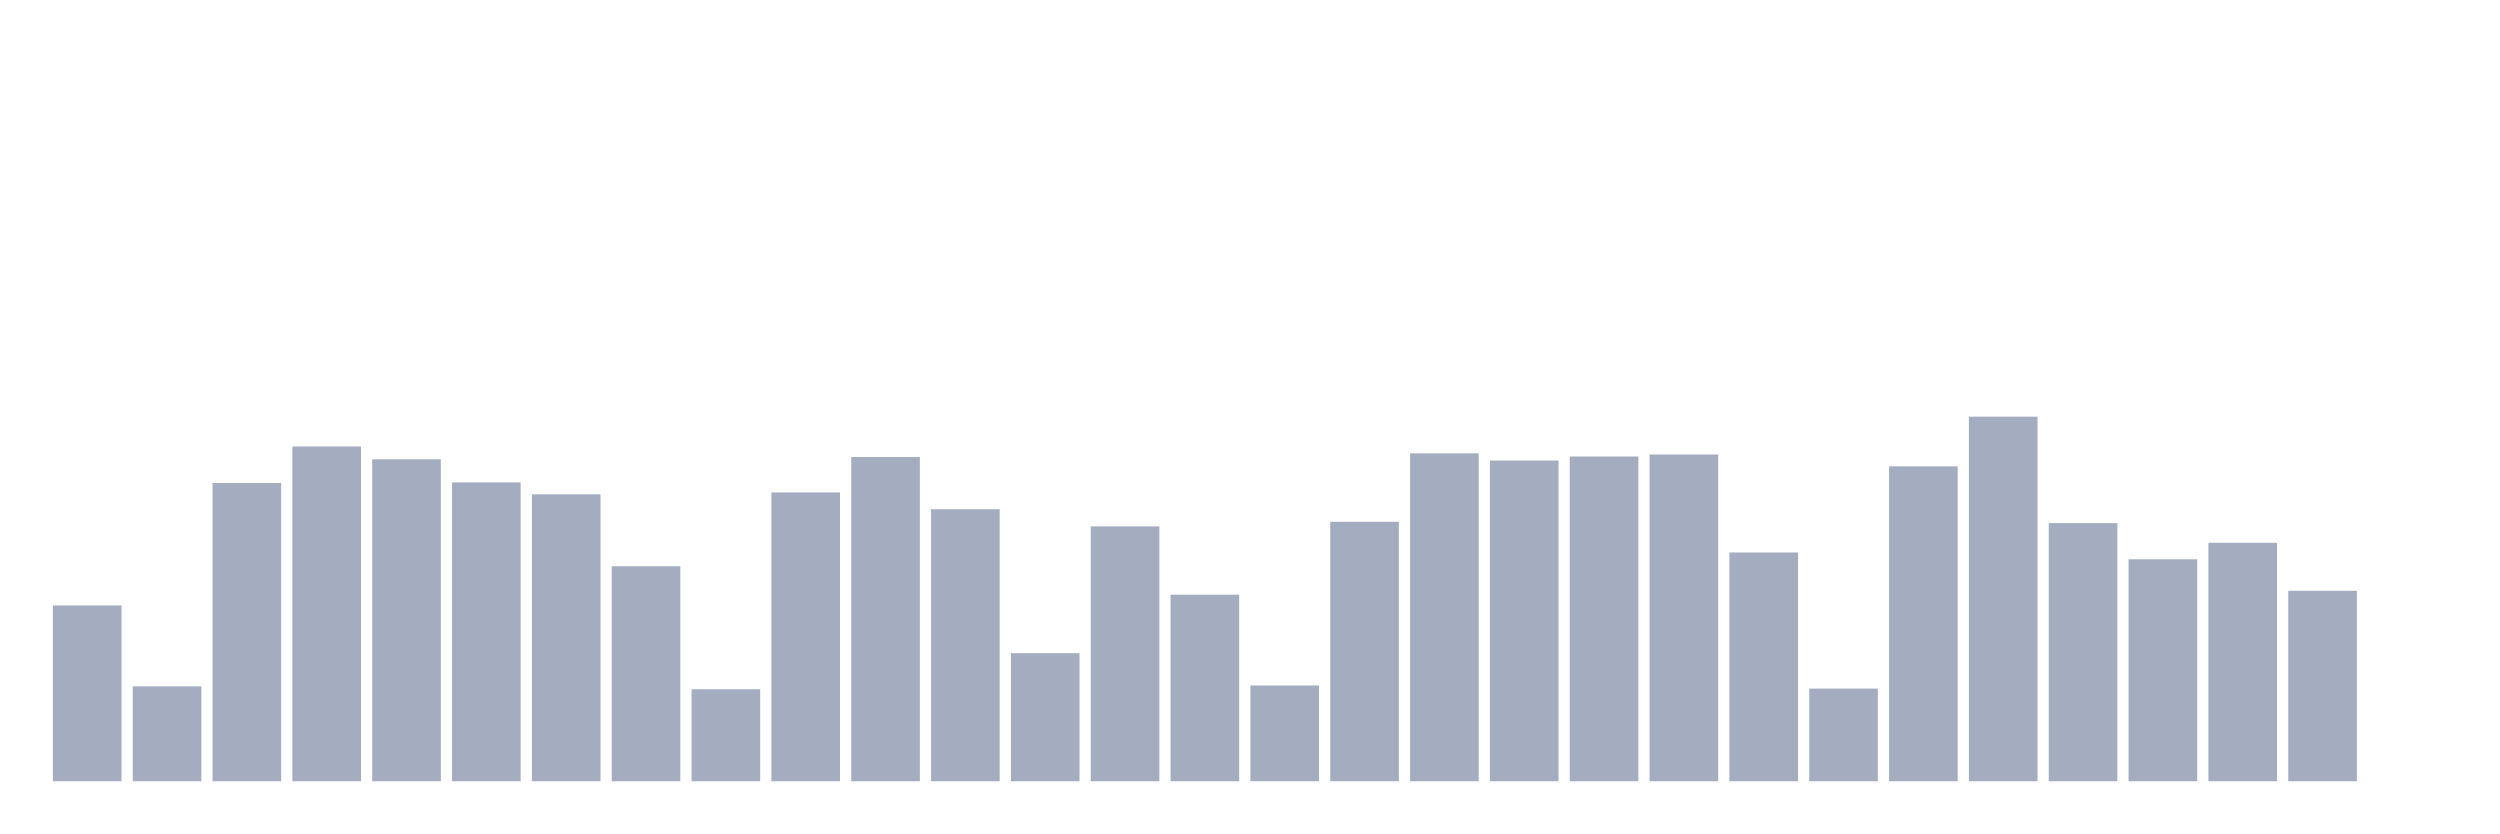
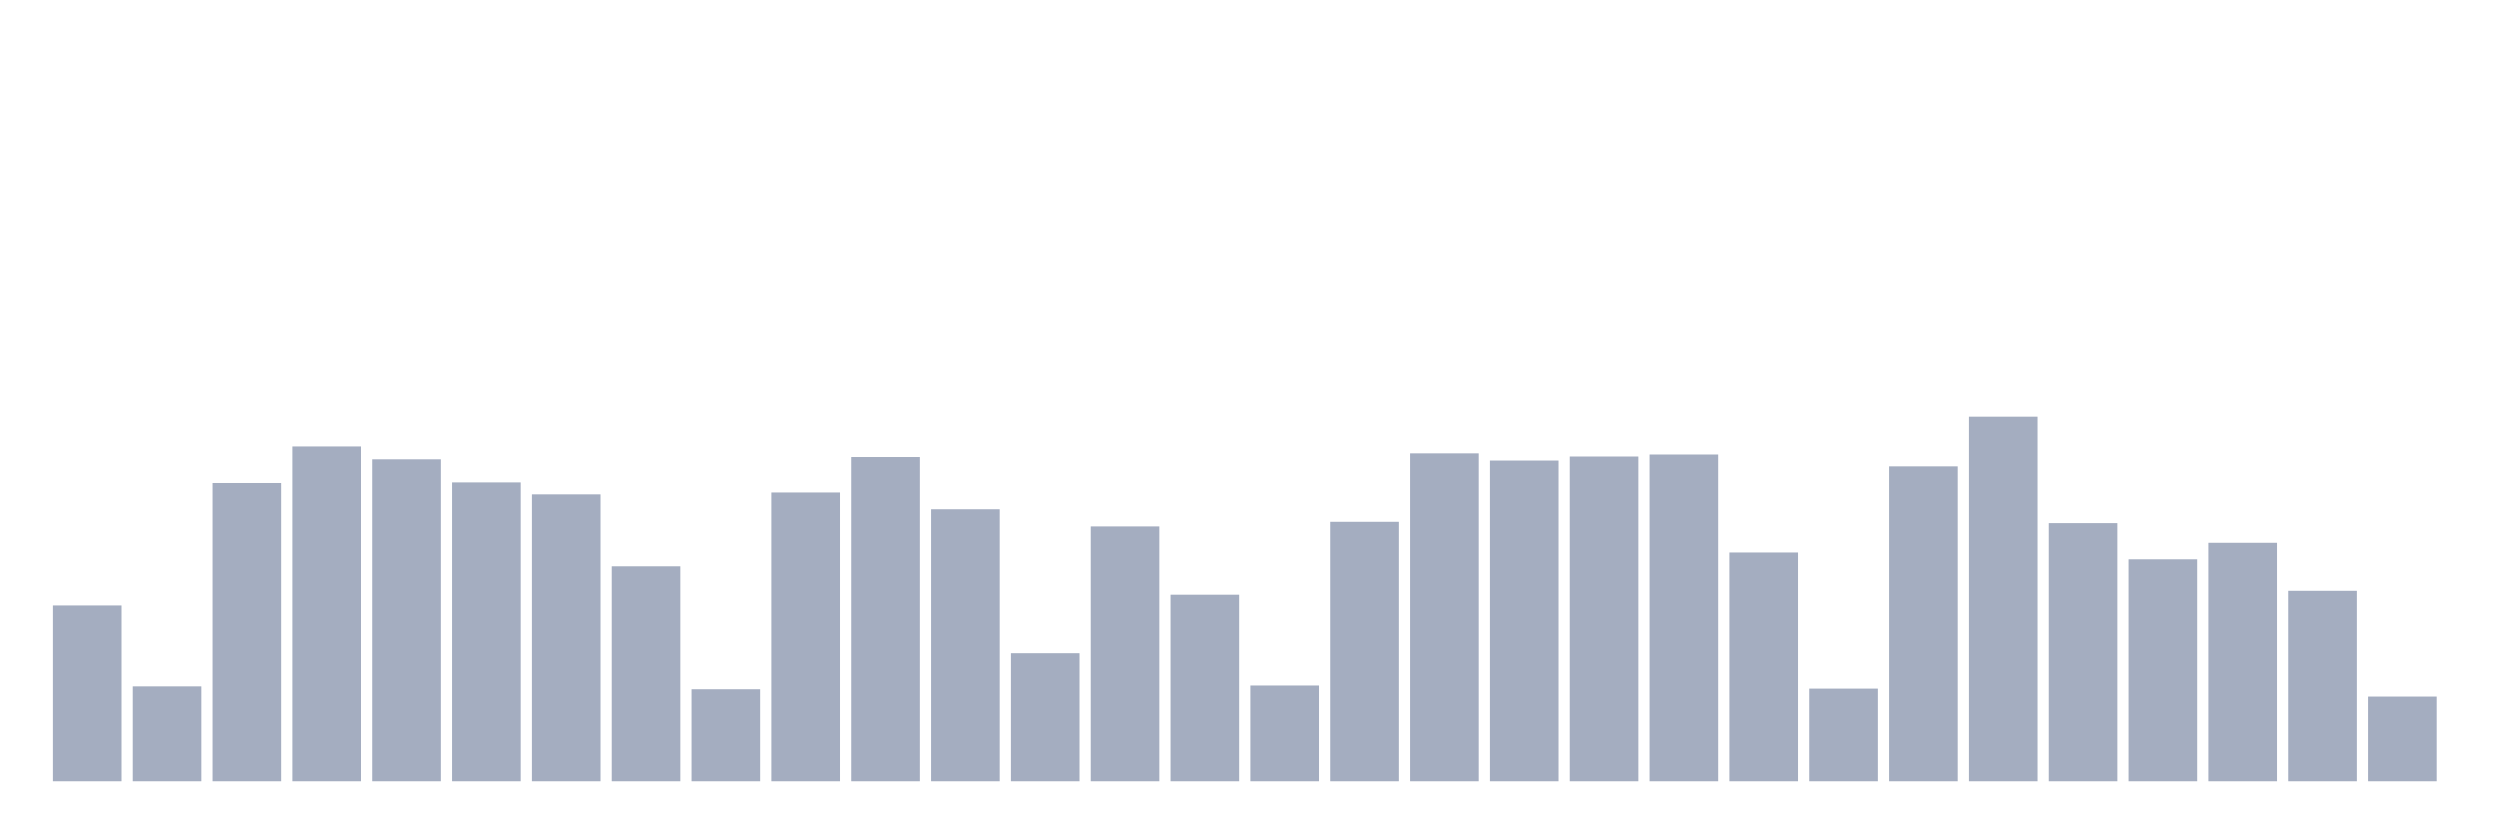
<svg xmlns="http://www.w3.org/2000/svg" viewBox="0 0 480 160">
  <g transform="translate(10,10)">
    <rect class="bar" x="0.153" width="13.175" y="106.243" height="33.757" fill="rgb(164,173,192)" />
    <rect class="bar" x="15.482" width="13.175" y="121.778" height="18.222" fill="rgb(164,173,192)" />
    <rect class="bar" x="30.81" width="13.175" y="82.734" height="57.266" fill="rgb(164,173,192)" />
    <rect class="bar" x="46.138" width="13.175" y="75.717" height="64.283" fill="rgb(164,173,192)" />
    <rect class="bar" x="61.466" width="13.175" y="78.185" height="61.815" fill="rgb(164,173,192)" />
    <rect class="bar" x="76.794" width="13.175" y="82.619" height="57.381" fill="rgb(164,173,192)" />
    <rect class="bar" x="92.123" width="13.175" y="84.912" height="55.088" fill="rgb(164,173,192)" />
    <rect class="bar" x="107.451" width="13.175" y="98.725" height="41.275" fill="rgb(164,173,192)" />
    <rect class="bar" x="122.779" width="13.175" y="122.331" height="17.669" fill="rgb(164,173,192)" />
    <rect class="bar" x="138.107" width="13.175" y="84.551" height="55.449" fill="rgb(164,173,192)" />
    <rect class="bar" x="153.436" width="13.175" y="77.746" height="62.254" fill="rgb(164,173,192)" />
    <rect class="bar" x="168.764" width="13.175" y="87.774" height="52.226" fill="rgb(164,173,192)" />
    <rect class="bar" x="184.092" width="13.175" y="115.411" height="24.589" fill="rgb(164,173,192)" />
    <rect class="bar" x="199.42" width="13.175" y="91.068" height="48.932" fill="rgb(164,173,192)" />
    <rect class="bar" x="214.748" width="13.175" y="104.179" height="35.821" fill="rgb(164,173,192)" />
    <rect class="bar" x="230.077" width="13.175" y="121.611" height="18.389" fill="rgb(164,173,192)" />
    <rect class="bar" x="245.405" width="13.175" y="90.181" height="49.819" fill="rgb(164,173,192)" />
    <rect class="bar" x="260.733" width="13.175" y="77.043" height="62.957" fill="rgb(164,173,192)" />
    <rect class="bar" x="276.061" width="13.175" y="78.422" height="61.578" fill="rgb(164,173,192)" />
    <rect class="bar" x="291.39" width="13.175" y="77.649" height="62.351" fill="rgb(164,173,192)" />
    <rect class="bar" x="306.718" width="13.175" y="77.263" height="62.737" fill="rgb(164,173,192)" />
    <rect class="bar" x="322.046" width="13.175" y="96.073" height="43.927" fill="rgb(164,173,192)" />
    <rect class="bar" x="337.374" width="13.175" y="122.208" height="17.792" fill="rgb(164,173,192)" />
    <rect class="bar" x="352.702" width="13.175" y="79.537" height="60.463" fill="rgb(164,173,192)" />
    <rect class="bar" x="368.031" width="13.175" y="70" height="70" fill="rgb(164,173,192)" />
    <rect class="bar" x="383.359" width="13.175" y="90.435" height="49.565" fill="rgb(164,173,192)" />
    <rect class="bar" x="398.687" width="13.175" y="97.382" height="42.618" fill="rgb(164,173,192)" />
    <rect class="bar" x="414.015" width="13.175" y="94.212" height="45.788" fill="rgb(164,173,192)" />
    <rect class="bar" x="429.344" width="13.175" y="103.432" height="36.568" fill="rgb(164,173,192)" />
-     <rect class="bar" x="444.672" width="13.175" y="140" height="0" fill="rgb(164,173,192)" />
+     <rect class="bar" x="444.672" width="13.175" y="123.736" height="16.264" fill="rgb(164,173,192)" />
  </g>
</svg>
